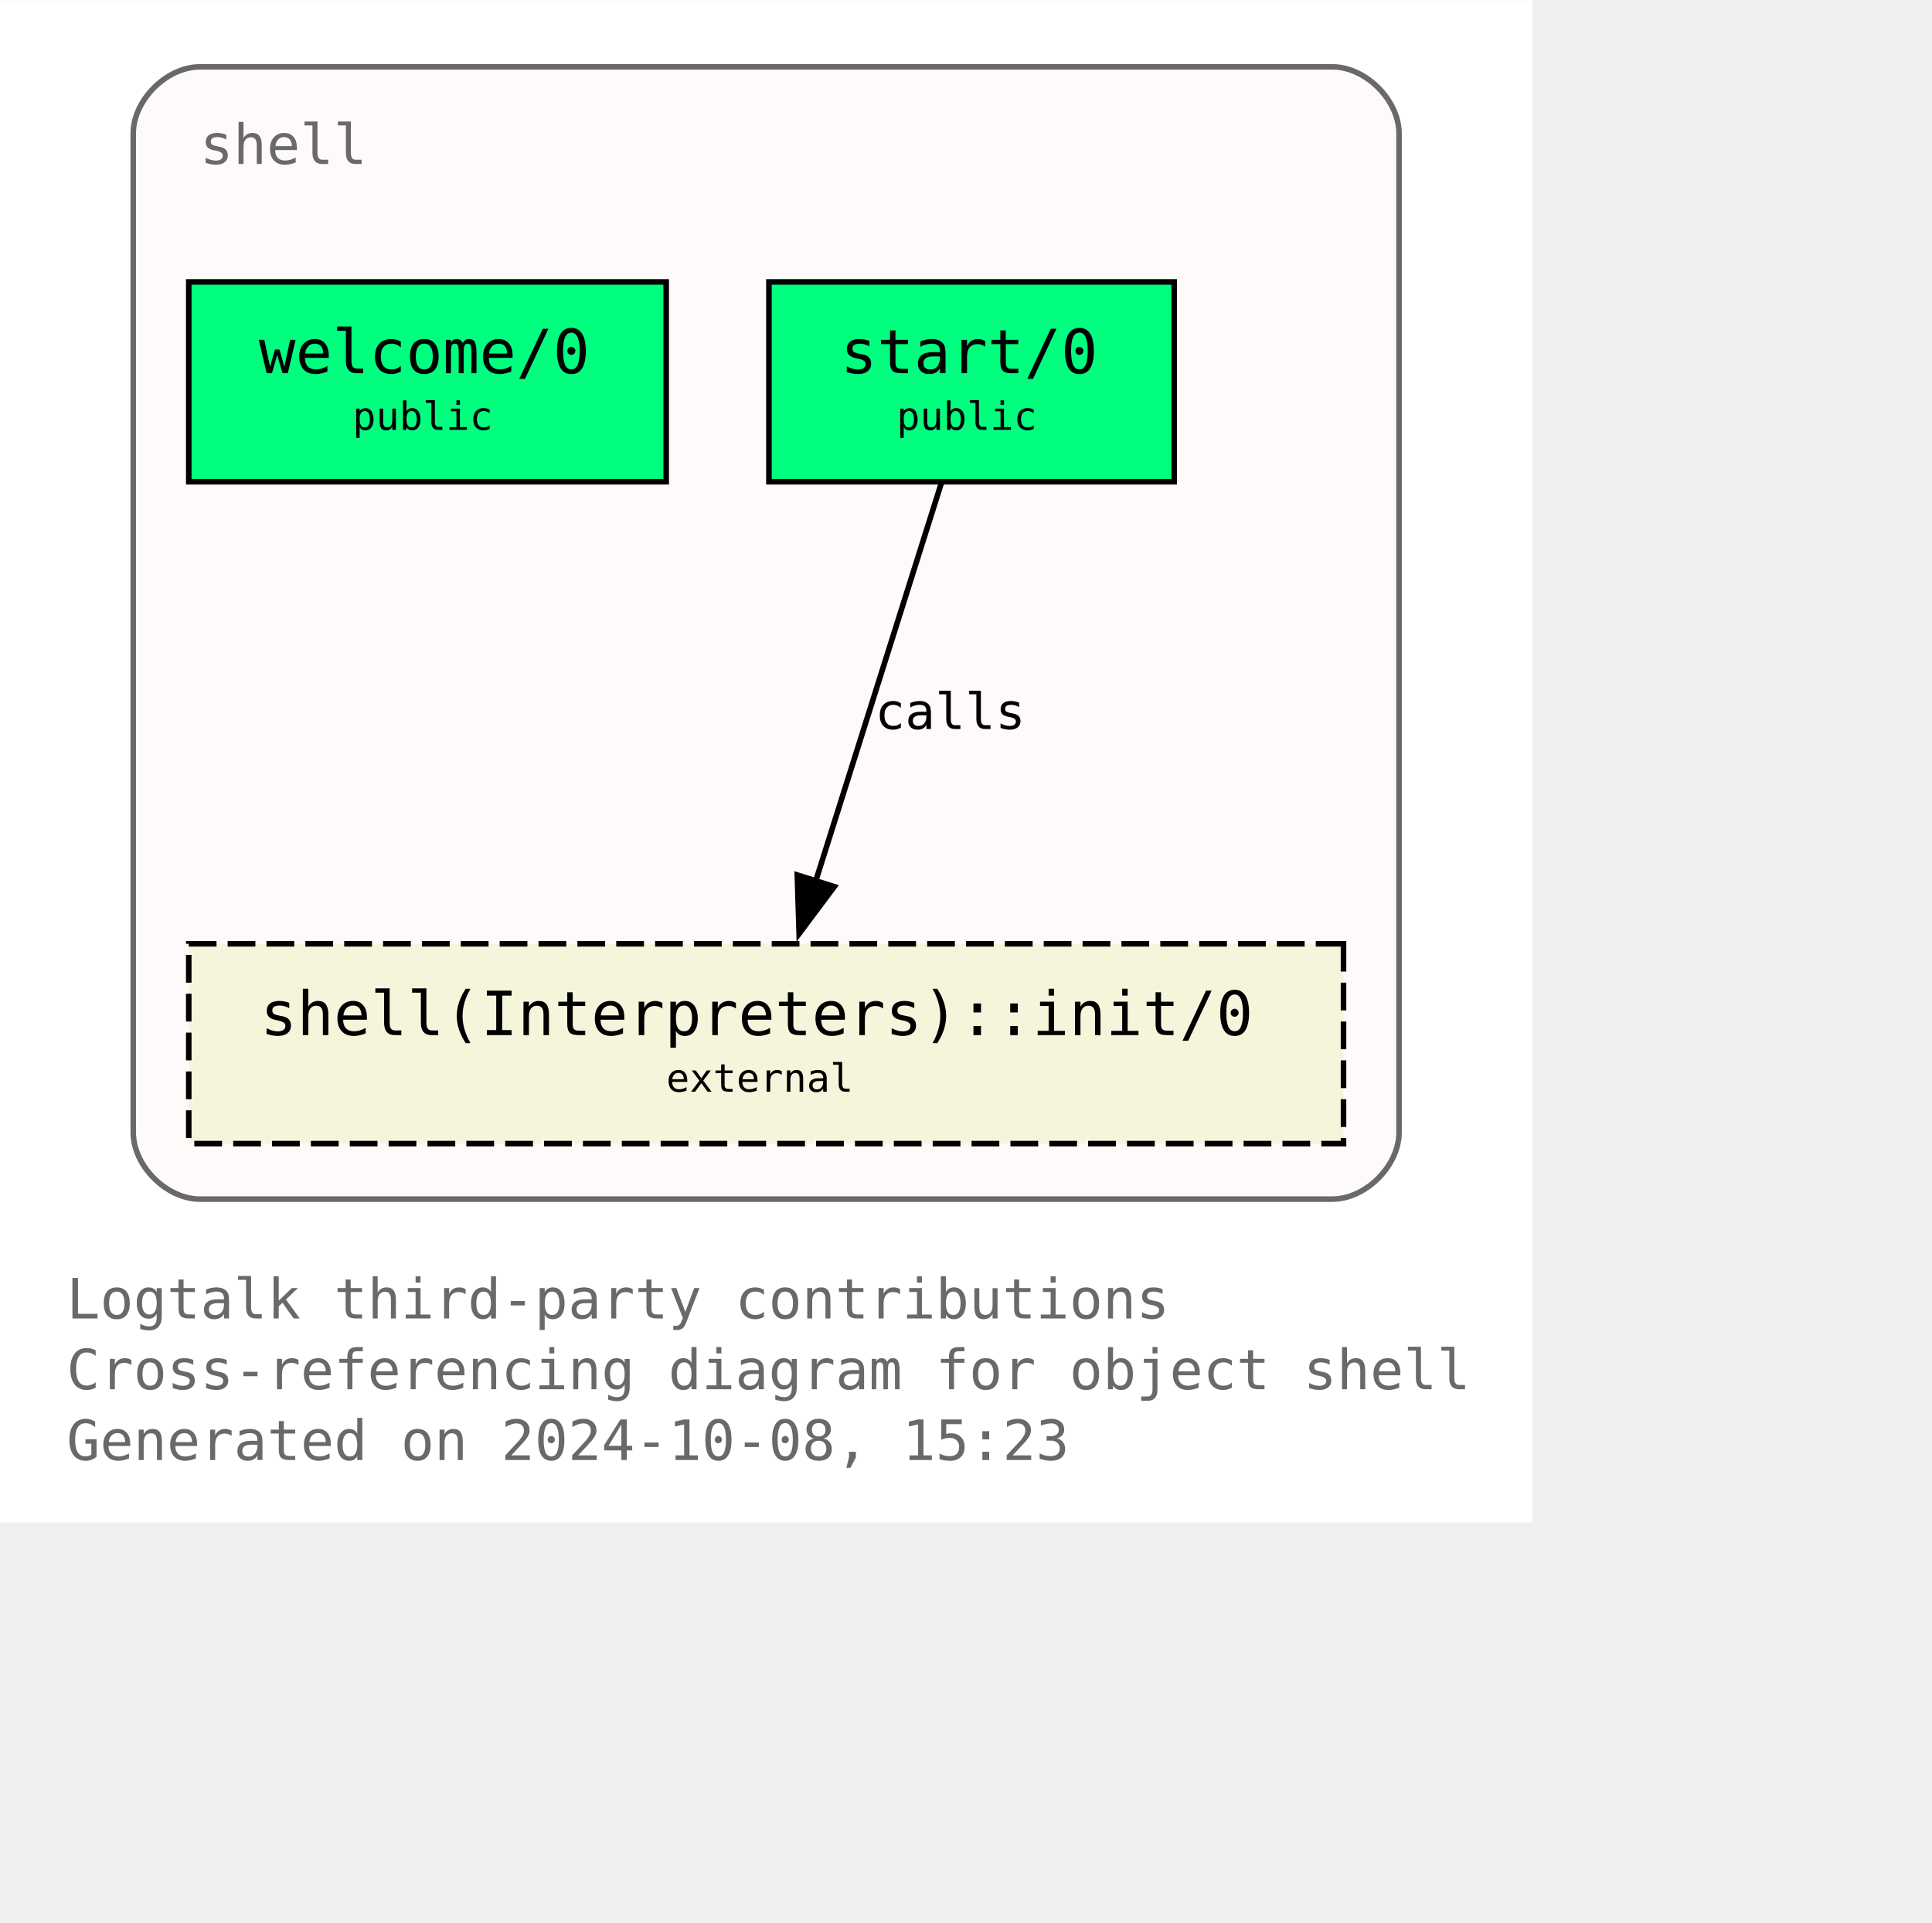
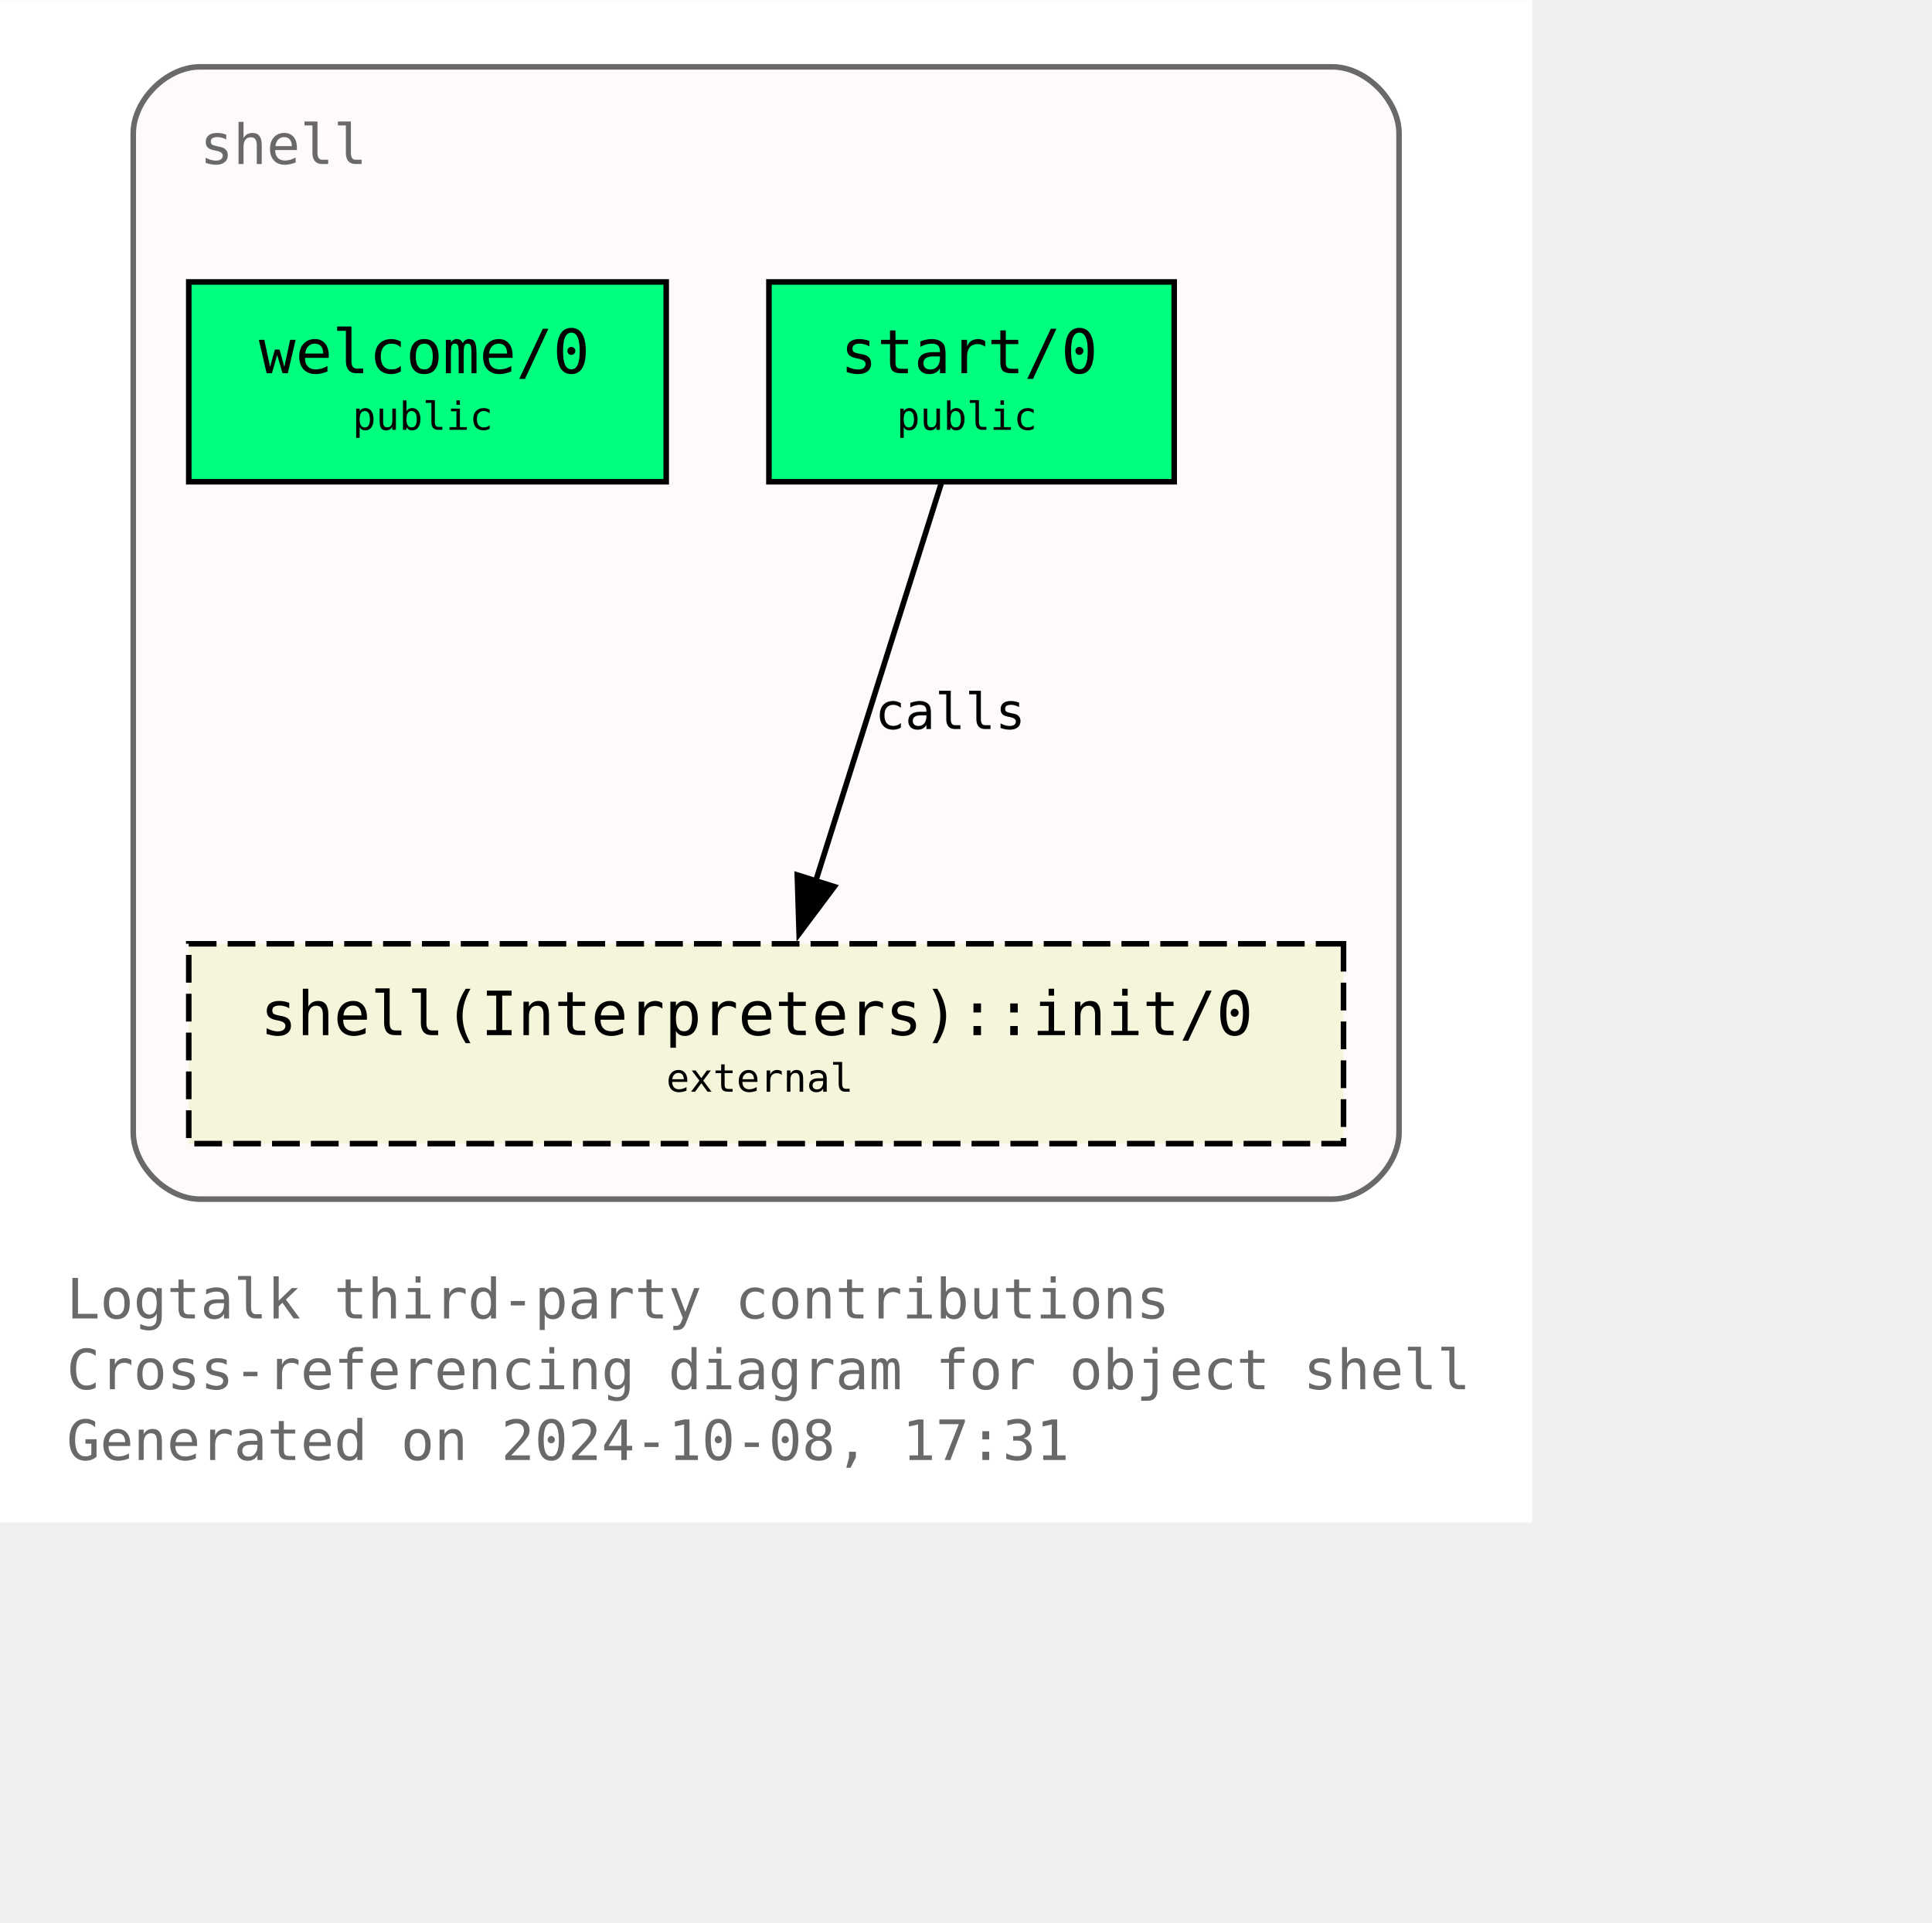
<svg xmlns="http://www.w3.org/2000/svg" xmlns:xlink="http://www.w3.org/1999/xlink" width="420pt" height="418pt" viewBox="72.00 72.00 348.00 346.25">
  <g id="graph0" class="graph" transform="scale(1 1) rotate(0) translate(76 342.25)">
    <polygon fill="white" stroke="none" points="-4,4 -4,-270.25 272,-270.25 272,4 -4,4" />
    <text text-anchor="start" x="8" y="-32.75" font-family="Monospace" font-size="10.00" fill="dimgray">Logtalk third-party contributions</text>
    <text text-anchor="start" x="8" y="-20" font-family="Monospace" font-size="10.00" fill="dimgray">Cross-referencing diagram for object shell</text>
-     <text text-anchor="start" x="8" y="-7.25" font-family="Monospace" font-size="10.00" fill="dimgray">Generated on 2024-10-08, 15:23</text>
+     <text text-anchor="start" x="8" y="-7.25" font-family="Monospace" font-size="10.00" fill="dimgray">Generated on 2024-10-08, 17:31</text>
    <g id="clust1" class="cluster">
      <g id="a_clust1">
        <a xlink:title="shell">
          <path fill="snow" stroke="dimgray" d="M32,-54.25C32,-54.25 236,-54.25 236,-54.25 242,-54.25 248,-60.25 248,-66.25 248,-66.25 248,-246.25 248,-246.25 248,-252.25 242,-258.25 236,-258.25 236,-258.25 32,-258.25 32,-258.25 26,-258.25 20,-252.25 20,-246.25 20,-246.25 20,-66.25 20,-66.25 20,-60.25 26,-54.25 32,-54.25" />
          <g id="a_clust1_0">
-             <a xlink:href="https://github.com/LogtalkDotOrg/logtalk3/tree/f76b02958b69cfe22345cac9ef925f29e1eac309/contributions/verdi_neruda/shell.lgt" xlink:title="https://github.com/LogtalkDotOrg/logtalk3/tree/f76b02958b69cfe22345cac9ef925f29e1eac309/contributions/verdi_neruda/shell.lgt">
+             <a xlink:href="https://github.com/LogtalkDotOrg/logtalk3/tree/ee5b3b2889db14fb209c1a9775a8c64d3c4172a5/contributions/verdi_neruda/shell.lgt" xlink:title="https://github.com/LogtalkDotOrg/logtalk3/tree/ee5b3b2889db14fb209c1a9775a8c64d3c4172a5/contributions/verdi_neruda/shell.lgt">
              <text text-anchor="start" x="32" y="-240.75" font-family="Monospace" font-size="10.00" fill="dimgray">shell</text>
            </a>
          </g>
        </a>
      </g>
    </g>
    <g id="node1" class="node">
      <g id="a_node1">
-         <a xlink:href="https://github.com/LogtalkDotOrg/logtalk3/tree/f76b02958b69cfe22345cac9ef925f29e1eac309/contributions/verdi_neruda/shell.lgt#L346" xlink:title="https://github.com/LogtalkDotOrg/logtalk3/tree/f76b02958b69cfe22345cac9ef925f29e1eac309/contributions/verdi_neruda/shell.lgt#L346">
+         <a xlink:href="https://github.com/LogtalkDotOrg/logtalk3/tree/ee5b3b2889db14fb209c1a9775a8c64d3c4172a5/contributions/verdi_neruda/shell.lgt#L346" xlink:title="https://github.com/LogtalkDotOrg/logtalk3/tree/ee5b3b2889db14fb209c1a9775a8c64d3c4172a5/contributions/verdi_neruda/shell.lgt#L346">
          <polygon fill="springgreen" stroke="black" points="116,-219.5 30,-219.5 30,-183.5 116,-183.5 116,-219.5" />
          <text text-anchor="start" x="37.88" y="-204.07" font-family="Monospace" font-size="9.00"> </text>
          <text text-anchor="start" x="42.62" y="-203.05" font-family="Monospace" font-size="11.00">welcome/0</text>
          <text text-anchor="start" x="102.88" y="-204.07" font-family="Monospace" font-size="9.00"> </text>
          <text text-anchor="start" x="37.88" y="-191.95" font-family="Monospace" font-size="9.00"> </text>
          <text text-anchor="start" x="59.5" y="-192.85" font-family="Monospace" font-size="7.00">public</text>
          <text text-anchor="start" x="102.88" y="-191.95" font-family="Monospace" font-size="9.00"> </text>
        </a>
      </g>
    </g>
    <g id="node2" class="node">
      <g id="a_node2">
-         <a xlink:href="https://github.com/LogtalkDotOrg/logtalk3/tree/f76b02958b69cfe22345cac9ef925f29e1eac309/contributions/verdi_neruda/shell.lgt#L358" xlink:title="https://github.com/LogtalkDotOrg/logtalk3/tree/f76b02958b69cfe22345cac9ef925f29e1eac309/contributions/verdi_neruda/shell.lgt#L358">
+         <a xlink:href="https://github.com/LogtalkDotOrg/logtalk3/tree/ee5b3b2889db14fb209c1a9775a8c64d3c4172a5/contributions/verdi_neruda/shell.lgt#L358" xlink:title="https://github.com/LogtalkDotOrg/logtalk3/tree/ee5b3b2889db14fb209c1a9775a8c64d3c4172a5/contributions/verdi_neruda/shell.lgt#L358">
          <polygon fill="springgreen" stroke="black" points="207.5,-219.5 134.5,-219.5 134.5,-183.5 207.5,-183.5 207.5,-219.5" />
          <text text-anchor="start" x="142.38" y="-204.07" font-family="Monospace" font-size="9.00"> </text>
          <text text-anchor="start" x="147.38" y="-203.05" font-family="Monospace" font-size="11.00">start/0</text>
          <text text-anchor="start" x="194.38" y="-204.07" font-family="Monospace" font-size="9.00"> </text>
          <text text-anchor="start" x="142.38" y="-191.95" font-family="Monospace" font-size="9.00"> </text>
          <text text-anchor="start" x="157.5" y="-192.85" font-family="Monospace" font-size="7.00">public</text>
          <text text-anchor="start" x="194.38" y="-191.95" font-family="Monospace" font-size="9.00"> </text>
        </a>
      </g>
    </g>
    <g id="node3" class="node">
      <g id="a_node3">
        <a xlink:href="https://logtalk.org/library/shell_1.html#init-0" xlink:title="https://logtalk.org/library/shell_1.html#init-0">
          <polygon fill="beige" stroke="black" stroke-dasharray="5,2" points="238,-100.25 30,-100.25 30,-64.25 238,-64.25 238,-100.25" />
          <text text-anchor="start" x="37.88" y="-84.83" font-family="Monospace" font-size="9.00"> </text>
          <text text-anchor="start" x="42.88" y="-83.8" font-family="Monospace" font-size="11.00">shell(Interpreters)::init/0</text>
          <text text-anchor="start" x="224.88" y="-84.83" font-family="Monospace" font-size="9.00"> </text>
          <text text-anchor="start" x="37.88" y="-72.7" font-family="Monospace" font-size="9.00"> </text>
          <text text-anchor="start" x="116" y="-73.6" font-family="Monospace" font-size="7.00">external</text>
          <text text-anchor="start" x="224.88" y="-72.7" font-family="Monospace" font-size="9.00"> </text>
        </a>
      </g>
    </g>
    <g id="edge1" class="edge">
      <g id="a_edge1">
-         <a xlink:href="https://github.com/LogtalkDotOrg/logtalk3/tree/f76b02958b69cfe22345cac9ef925f29e1eac309/contributions/verdi_neruda/shell.lgt#L360" xlink:title="calls">
+         <a xlink:href="https://github.com/LogtalkDotOrg/logtalk3/tree/ee5b3b2889db14fb209c1a9775a8c64d3c4172a5/contributions/verdi_neruda/shell.lgt#L360" xlink:title="calls">
          <path fill="none" stroke="black" d="M165.54,-183.2C159.58,-164.32 149.96,-133.81 142.9,-111.46" />
          <polygon fill="black" stroke="black" points="146.28,-110.55 139.94,-102.07 139.61,-112.65 146.28,-110.55" />
        </a>
      </g>
      <g id="a_edge1-label">
-         <a xlink:href="https://github.com/LogtalkDotOrg/logtalk3/tree/f76b02958b69cfe22345cac9ef925f29e1eac309/contributions/verdi_neruda/shell.lgt#L360" xlink:title="https://github.com/LogtalkDotOrg/logtalk3/tree/f76b02958b69cfe22345cac9ef925f29e1eac309/contributions/verdi_neruda/shell.lgt#L360">
+         <a xlink:href="https://github.com/LogtalkDotOrg/logtalk3/tree/ee5b3b2889db14fb209c1a9775a8c64d3c4172a5/contributions/verdi_neruda/shell.lgt#L360" xlink:title="https://github.com/LogtalkDotOrg/logtalk3/tree/ee5b3b2889db14fb209c1a9775a8c64d3c4172a5/contributions/verdi_neruda/shell.lgt#L360">
          <text text-anchor="start" x="153.61" y="-138.95" font-family="Monospace" font-size="9.00">calls</text>
        </a>
      </g>
    </g>
  </g>
</svg>
